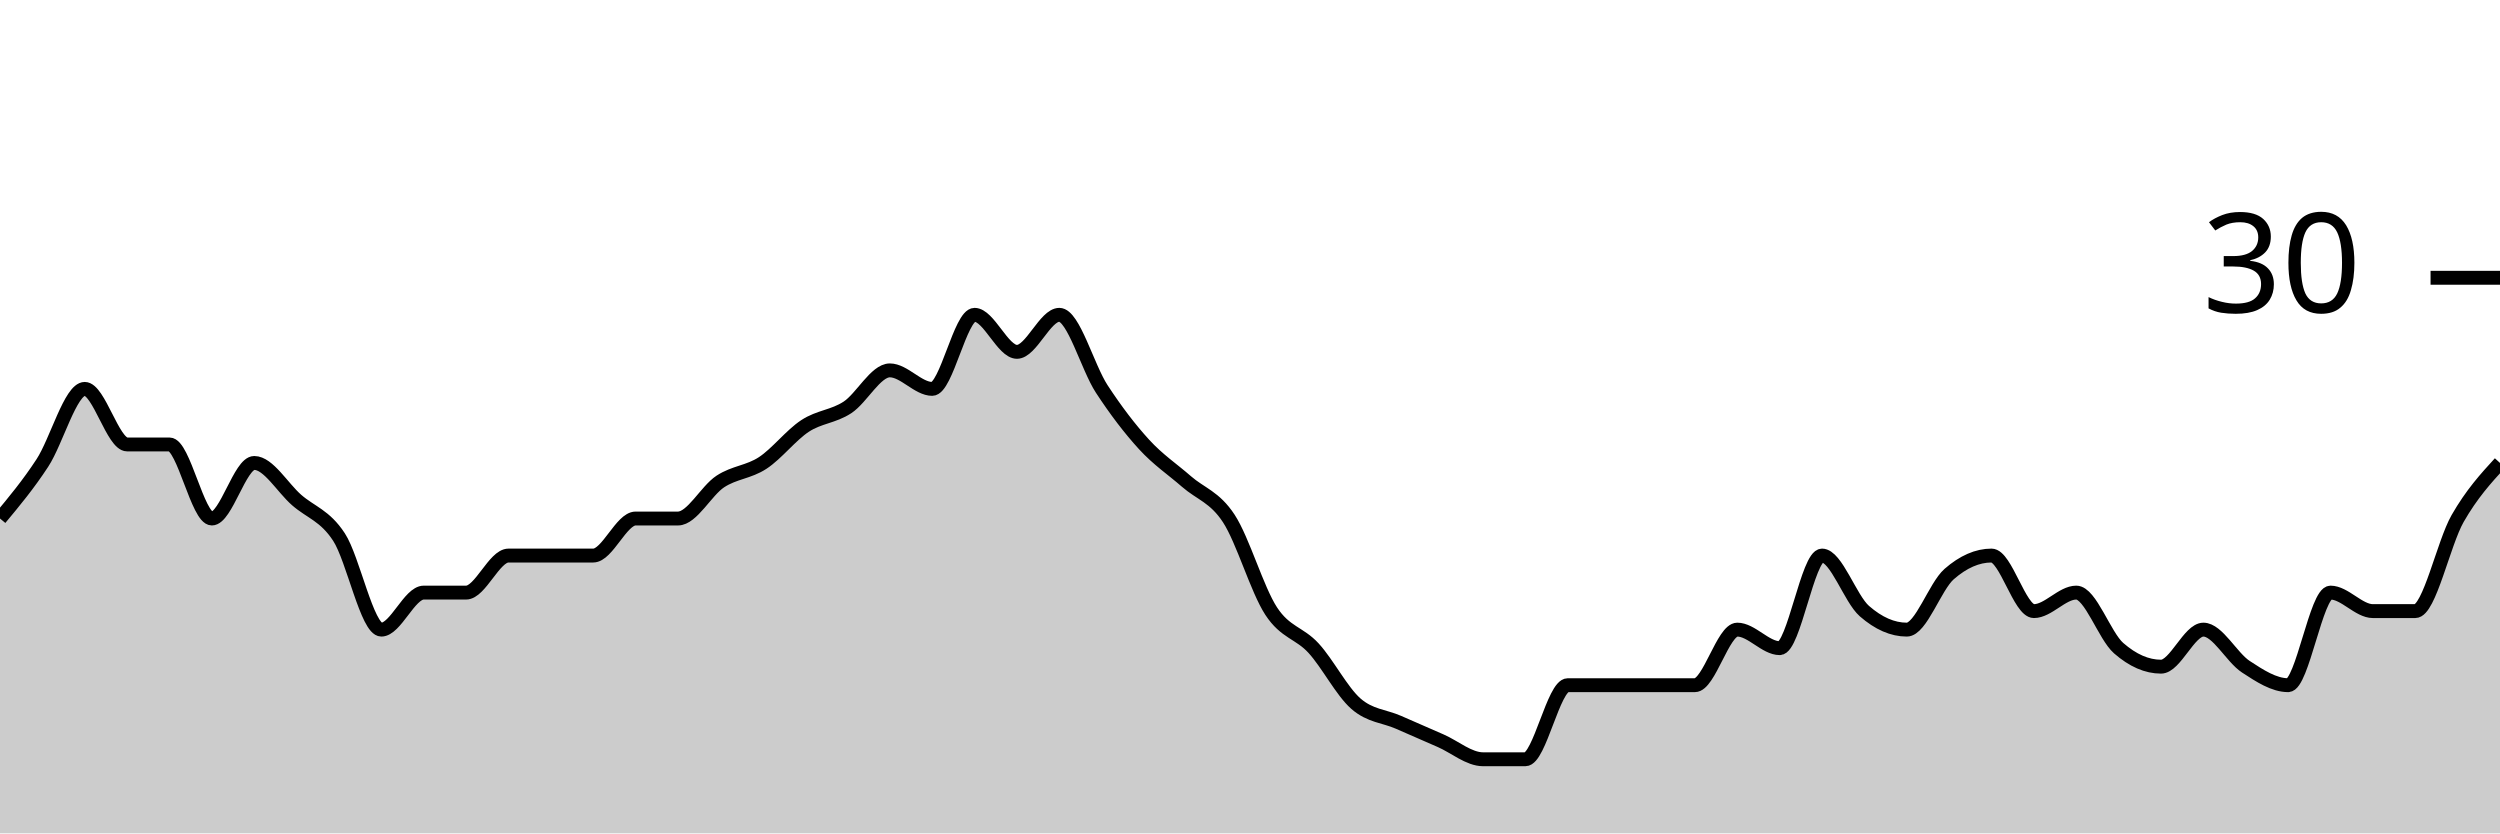
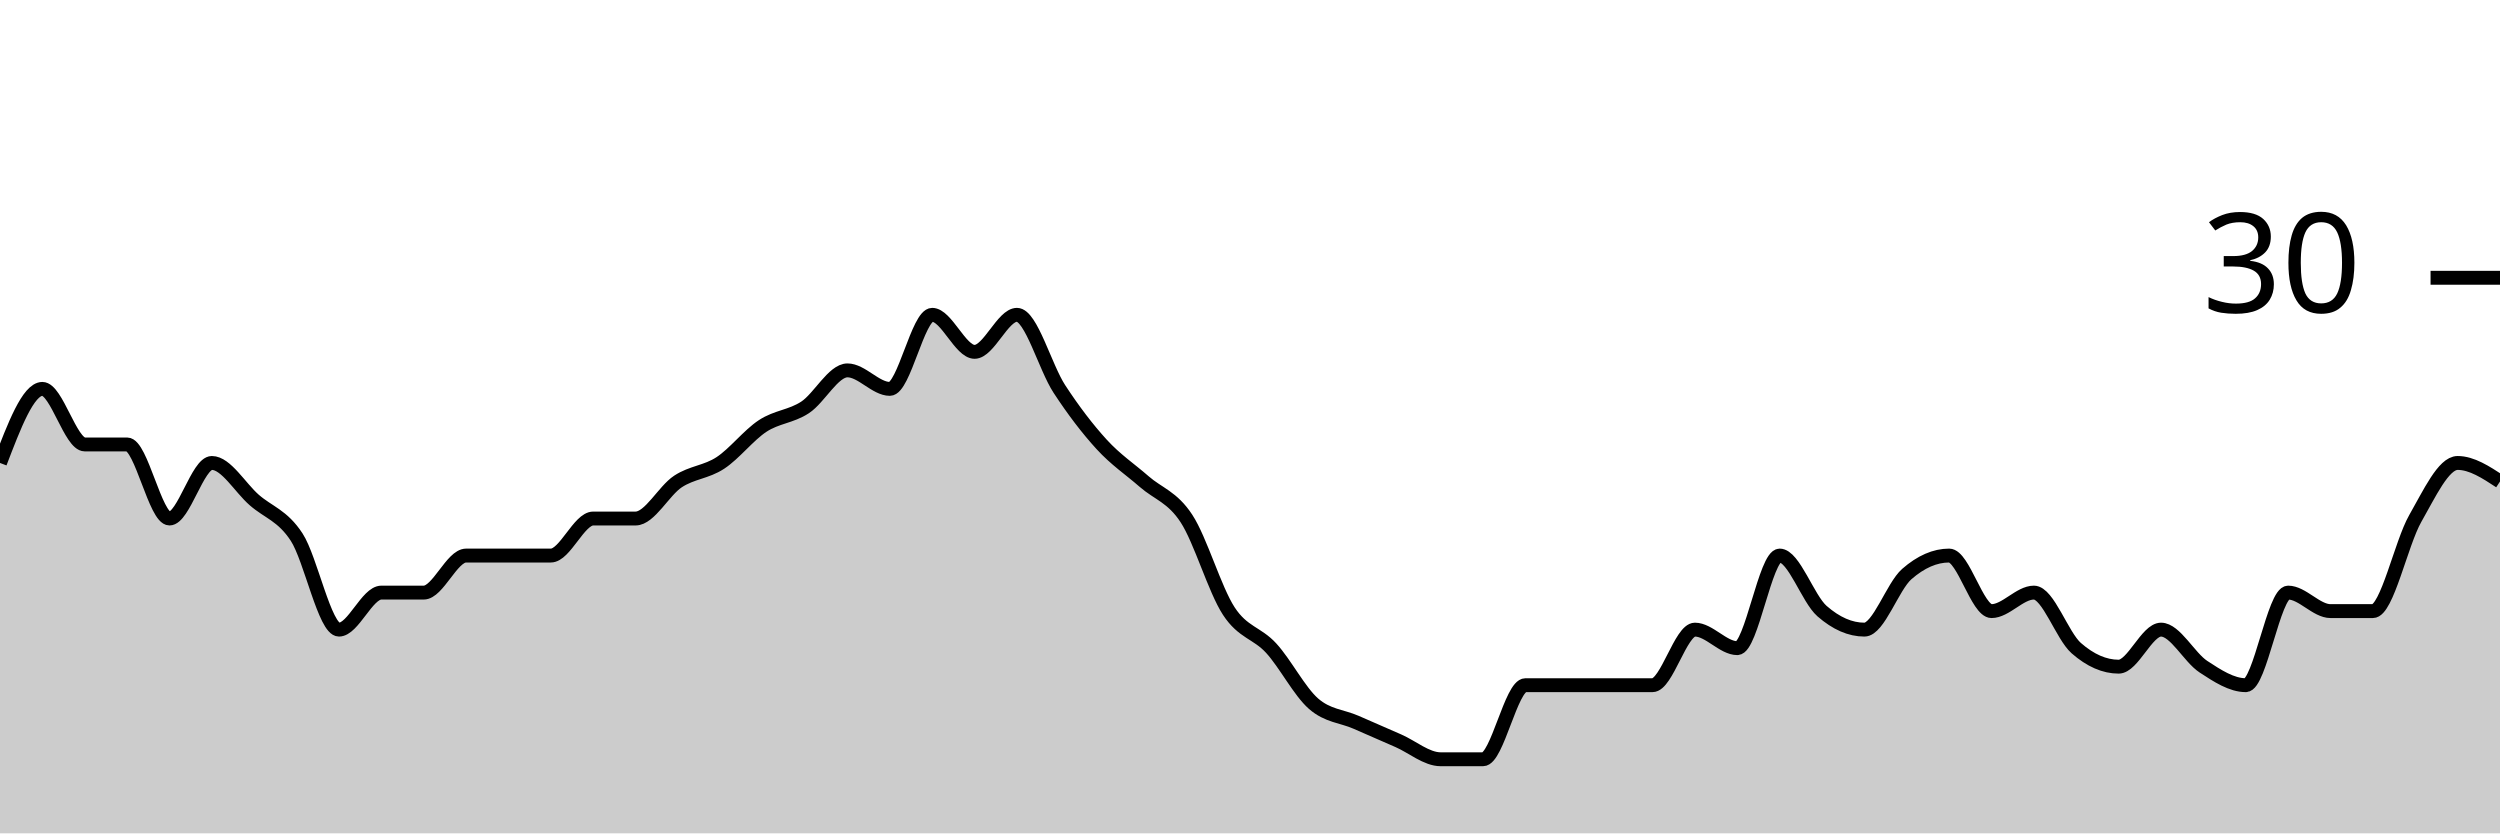
<svg xmlns="http://www.w3.org/2000/svg" viewBox="0 0 180 60">
  <g transform="translate(0,20)">
-     <path class="area" fill="rgba(0, 0, 0, 0.2)" d="M0,17.333C1.017,16.111,2.034,14.889,3.051,13.333C4.068,11.778,5.085,8,6.102,8C7.119,8,8.136,12,9.153,12C10.169,12,11.186,12,12.203,12C13.22,12,14.237,17.333,15.254,17.333C16.271,17.333,17.288,13.333,18.305,13.333C19.322,13.333,20.339,15.111,21.356,16C22.373,16.889,23.39,17.111,24.407,18.667C25.424,20.222,26.441,25.333,27.458,25.333C28.475,25.333,29.492,22.667,30.508,22.667C31.525,22.667,32.542,22.667,33.559,22.667C34.576,22.667,35.593,20,36.61,20C37.627,20,38.644,20,39.661,20C40.678,20,41.695,20,42.712,20C43.729,20,44.746,17.333,45.763,17.333C46.78,17.333,47.797,17.333,48.814,17.333C49.831,17.333,50.847,15.333,51.864,14.667C52.881,14,53.898,14,54.915,13.333C55.932,12.667,56.949,11.333,57.966,10.667C58.983,10,60,10,61.017,9.333C62.034,8.667,63.051,6.667,64.068,6.667C65.085,6.667,66.102,8,67.119,8C68.136,8,69.153,2.667,70.169,2.667C71.186,2.667,72.203,5.333,73.22,5.333C74.237,5.333,75.254,2.667,76.271,2.667C77.288,2.667,78.305,6.444,79.322,8C80.339,9.556,81.356,10.889,82.373,12C83.39,13.111,84.407,13.778,85.424,14.667C86.441,15.556,87.458,15.778,88.475,17.333C89.492,18.889,90.508,22.444,91.525,24C92.542,25.556,93.559,25.556,94.576,26.667C95.593,27.778,96.61,29.778,97.627,30.667C98.644,31.556,99.661,31.556,100.678,32C101.695,32.444,102.712,32.889,103.729,33.333C104.746,33.778,105.763,34.667,106.78,34.667C107.797,34.667,108.814,34.667,109.831,34.667C110.847,34.667,111.864,29.333,112.881,29.333C113.898,29.333,114.915,29.333,115.932,29.333C116.949,29.333,117.966,29.333,118.983,29.333C120,29.333,121.017,29.333,122.034,29.333C123.051,29.333,124.068,25.333,125.085,25.333C126.102,25.333,127.119,26.667,128.136,26.667C129.153,26.667,130.169,20,131.186,20C132.203,20,133.22,23.111,134.237,24C135.254,24.889,136.271,25.333,137.288,25.333C138.305,25.333,139.322,22.222,140.339,21.333C141.356,20.444,142.373,20,143.39,20C144.407,20,145.424,24,146.441,24C147.458,24,148.475,22.667,149.492,22.667C150.508,22.667,151.525,25.778,152.542,26.667C153.559,27.556,154.576,28,155.593,28C156.61,28,157.627,25.333,158.644,25.333C159.661,25.333,160.678,27.333,161.695,28C162.712,28.667,163.729,29.333,164.746,29.333C165.763,29.333,166.78,22.667,167.797,22.667C168.814,22.667,169.831,24,170.847,24C171.864,24,172.881,24,173.898,24C174.915,24,175.932,19.111,176.949,17.333C177.966,15.556,178.983,14.444,180,13.333L180,40C178.983,40,177.966,40,176.949,40C175.932,40,174.915,40,173.898,40C172.881,40,171.864,40,170.847,40C169.831,40,168.814,40,167.797,40C166.78,40,165.763,40,164.746,40C163.729,40,162.712,40,161.695,40C160.678,40,159.661,40,158.644,40C157.627,40,156.61,40,155.593,40C154.576,40,153.559,40,152.542,40C151.525,40,150.508,40,149.492,40C148.475,40,147.458,40,146.441,40C145.424,40,144.407,40,143.39,40C142.373,40,141.356,40,140.339,40C139.322,40,138.305,40,137.288,40C136.271,40,135.254,40,134.237,40C133.22,40,132.203,40,131.186,40C130.169,40,129.153,40,128.136,40C127.119,40,126.102,40,125.085,40C124.068,40,123.051,40,122.034,40C121.017,40,120,40,118.983,40C117.966,40,116.949,40,115.932,40C114.915,40,113.898,40,112.881,40C111.864,40,110.847,40,109.831,40C108.814,40,107.797,40,106.78,40C105.763,40,104.746,40,103.729,40C102.712,40,101.695,40,100.678,40C99.661,40,98.644,40,97.627,40C96.61,40,95.593,40,94.576,40C93.559,40,92.542,40,91.525,40C90.508,40,89.492,40,88.475,40C87.458,40,86.441,40,85.424,40C84.407,40,83.39,40,82.373,40C81.356,40,80.339,40,79.322,40C78.305,40,77.288,40,76.271,40C75.254,40,74.237,40,73.22,40C72.203,40,71.186,40,70.169,40C69.153,40,68.136,40,67.119,40C66.102,40,65.085,40,64.068,40C63.051,40,62.034,40,61.017,40C60,40,58.983,40,57.966,40C56.949,40,55.932,40,54.915,40C53.898,40,52.881,40,51.864,40C50.847,40,49.831,40,48.814,40C47.797,40,46.78,40,45.763,40C44.746,40,43.729,40,42.712,40C41.695,40,40.678,40,39.661,40C38.644,40,37.627,40,36.61,40C35.593,40,34.576,40,33.559,40C32.542,40,31.525,40,30.508,40C29.492,40,28.475,40,27.458,40C26.441,40,25.424,40,24.407,40C23.39,40,22.373,40,21.356,40C20.339,40,19.322,40,18.305,40C17.288,40,16.271,40,15.254,40C14.237,40,13.22,40,12.203,40C11.186,40,10.169,40,9.153,40C8.136,40,7.119,40,6.102,40C5.085,40,4.068,40,3.051,40C2.034,40,1.017,40,0,40Z" />
-     <path class="line" stroke="black" fill="none" d="M0,17.333C1.017,16.111,2.034,14.889,3.051,13.333C4.068,11.778,5.085,8,6.102,8C7.119,8,8.136,12,9.153,12C10.169,12,11.186,12,12.203,12C13.22,12,14.237,17.333,15.254,17.333C16.271,17.333,17.288,13.333,18.305,13.333C19.322,13.333,20.339,15.111,21.356,16C22.373,16.889,23.39,17.111,24.407,18.667C25.424,20.222,26.441,25.333,27.458,25.333C28.475,25.333,29.492,22.667,30.508,22.667C31.525,22.667,32.542,22.667,33.559,22.667C34.576,22.667,35.593,20,36.61,20C37.627,20,38.644,20,39.661,20C40.678,20,41.695,20,42.712,20C43.729,20,44.746,17.333,45.763,17.333C46.78,17.333,47.797,17.333,48.814,17.333C49.831,17.333,50.847,15.333,51.864,14.667C52.881,14,53.898,14,54.915,13.333C55.932,12.667,56.949,11.333,57.966,10.667C58.983,10,60,10,61.017,9.333C62.034,8.667,63.051,6.667,64.068,6.667C65.085,6.667,66.102,8,67.119,8C68.136,8,69.153,2.667,70.169,2.667C71.186,2.667,72.203,5.333,73.22,5.333C74.237,5.333,75.254,2.667,76.271,2.667C77.288,2.667,78.305,6.444,79.322,8C80.339,9.556,81.356,10.889,82.373,12C83.39,13.111,84.407,13.778,85.424,14.667C86.441,15.556,87.458,15.778,88.475,17.333C89.492,18.889,90.508,22.444,91.525,24C92.542,25.556,93.559,25.556,94.576,26.667C95.593,27.778,96.61,29.778,97.627,30.667C98.644,31.556,99.661,31.556,100.678,32C101.695,32.444,102.712,32.889,103.729,33.333C104.746,33.778,105.763,34.667,106.78,34.667C107.797,34.667,108.814,34.667,109.831,34.667C110.847,34.667,111.864,29.333,112.881,29.333C113.898,29.333,114.915,29.333,115.932,29.333C116.949,29.333,117.966,29.333,118.983,29.333C120,29.333,121.017,29.333,122.034,29.333C123.051,29.333,124.068,25.333,125.085,25.333C126.102,25.333,127.119,26.667,128.136,26.667C129.153,26.667,130.169,20,131.186,20C132.203,20,133.22,23.111,134.237,24C135.254,24.889,136.271,25.333,137.288,25.333C138.305,25.333,139.322,22.222,140.339,21.333C141.356,20.444,142.373,20,143.39,20C144.407,20,145.424,24,146.441,24C147.458,24,148.475,22.667,149.492,22.667C150.508,22.667,151.525,25.778,152.542,26.667C153.559,27.556,154.576,28,155.593,28C156.61,28,157.627,25.333,158.644,25.333C159.661,25.333,160.678,27.333,161.695,28C162.712,28.667,163.729,29.333,164.746,29.333C165.763,29.333,166.78,22.667,167.797,22.667C168.814,22.667,169.831,24,170.847,24C171.864,24,172.881,24,173.898,24C174.915,24,175.932,19.111,176.949,17.333C177.966,15.556,178.983,14.444,180,13.333" />
+     <path class="area" fill="rgba(0, 0, 0, 0.2)" d="M0,13.333C1.017,10.667,2.034,8,3.051,8C4.068,8,5.085,12,6.102,12C7.119,12,8.136,12,9.153,12C10.169,12,11.186,17.333,12.203,17.333C13.22,17.333,14.237,13.333,15.254,13.333C16.271,13.333,17.288,15.111,18.305,16C19.322,16.889,20.339,17.111,21.356,18.667C22.373,20.222,23.39,25.333,24.407,25.333C25.424,25.333,26.441,22.667,27.458,22.667C28.475,22.667,29.492,22.667,30.508,22.667C31.525,22.667,32.542,20,33.559,20C34.576,20,35.593,20,36.61,20C37.627,20,38.644,20,39.661,20C40.678,20,41.695,17.333,42.712,17.333C43.729,17.333,44.746,17.333,45.763,17.333C46.78,17.333,47.797,15.333,48.814,14.667C49.831,14,50.847,14,51.864,13.333C52.881,12.667,53.898,11.333,54.915,10.667C55.932,10,56.949,10,57.966,9.333C58.983,8.667,60,6.667,61.017,6.667C62.034,6.667,63.051,8,64.068,8C65.085,8,66.102,2.667,67.119,2.667C68.136,2.667,69.153,5.333,70.169,5.333C71.186,5.333,72.203,2.667,73.22,2.667C74.237,2.667,75.254,6.444,76.271,8C77.288,9.556,78.305,10.889,79.322,12C80.339,13.111,81.356,13.778,82.373,14.667C83.39,15.556,84.407,15.778,85.424,17.333C86.441,18.889,87.458,22.444,88.475,24C89.492,25.556,90.508,25.556,91.525,26.667C92.542,27.778,93.559,29.778,94.576,30.667C95.593,31.556,96.61,31.556,97.627,32C98.644,32.444,99.661,32.889,100.678,33.333C101.695,33.778,102.712,34.667,103.729,34.667C104.746,34.667,105.763,34.667,106.78,34.667C107.797,34.667,108.814,29.333,109.831,29.333C110.847,29.333,111.864,29.333,112.881,29.333C113.898,29.333,114.915,29.333,115.932,29.333C116.949,29.333,117.966,29.333,118.983,29.333C120,29.333,121.017,25.333,122.034,25.333C123.051,25.333,124.068,26.667,125.085,26.667C126.102,26.667,127.119,20,128.136,20C129.153,20,130.169,23.111,131.186,24C132.203,24.889,133.22,25.333,134.237,25.333C135.254,25.333,136.271,22.222,137.288,21.333C138.305,20.444,139.322,20,140.339,20C141.356,20,142.373,24,143.39,24C144.407,24,145.424,22.667,146.441,22.667C147.458,22.667,148.475,25.778,149.492,26.667C150.508,27.556,151.525,28,152.542,28C153.559,28,154.576,25.333,155.593,25.333C156.61,25.333,157.627,27.333,158.644,28C159.661,28.667,160.678,29.333,161.695,29.333C162.712,29.333,163.729,22.667,164.746,22.667C165.763,22.667,166.78,24,167.797,24C168.814,24,169.831,24,170.847,24C171.864,24,172.881,19.111,173.898,17.333C174.915,15.556,175.932,13.333,176.949,13.333C177.966,13.333,178.983,14,180,14.667L180,40C178.983,40,177.966,40,176.949,40C175.932,40,174.915,40,173.898,40C172.881,40,171.864,40,170.847,40C169.831,40,168.814,40,167.797,40C166.78,40,165.763,40,164.746,40C163.729,40,162.712,40,161.695,40C160.678,40,159.661,40,158.644,40C157.627,40,156.61,40,155.593,40C154.576,40,153.559,40,152.542,40C151.525,40,150.508,40,149.492,40C148.475,40,147.458,40,146.441,40C145.424,40,144.407,40,143.39,40C142.373,40,141.356,40,140.339,40C139.322,40,138.305,40,137.288,40C136.271,40,135.254,40,134.237,40C133.22,40,132.203,40,131.186,40C130.169,40,129.153,40,128.136,40C127.119,40,126.102,40,125.085,40C124.068,40,123.051,40,122.034,40C121.017,40,120,40,118.983,40C117.966,40,116.949,40,115.932,40C114.915,40,113.898,40,112.881,40C111.864,40,110.847,40,109.831,40C108.814,40,107.797,40,106.78,40C105.763,40,104.746,40,103.729,40C102.712,40,101.695,40,100.678,40C99.661,40,98.644,40,97.627,40C96.61,40,95.593,40,94.576,40C93.559,40,92.542,40,91.525,40C90.508,40,89.492,40,88.475,40C87.458,40,86.441,40,85.424,40C84.407,40,83.39,40,82.373,40C81.356,40,80.339,40,79.322,40C78.305,40,77.288,40,76.271,40C75.254,40,74.237,40,73.22,40C72.203,40,71.186,40,70.169,40C69.153,40,68.136,40,67.119,40C66.102,40,65.085,40,64.068,40C63.051,40,62.034,40,61.017,40C60,40,58.983,40,57.966,40C56.949,40,55.932,40,54.915,40C53.898,40,52.881,40,51.864,40C50.847,40,49.831,40,48.814,40C47.797,40,46.78,40,45.763,40C44.746,40,43.729,40,42.712,40C41.695,40,40.678,40,39.661,40C38.644,40,37.627,40,36.61,40C35.593,40,34.576,40,33.559,40C32.542,40,31.525,40,30.508,40C29.492,40,28.475,40,27.458,40C26.441,40,25.424,40,24.407,40C23.39,40,22.373,40,21.356,40C20.339,40,19.322,40,18.305,40C17.288,40,16.271,40,15.254,40C14.237,40,13.22,40,12.203,40C11.186,40,10.169,40,9.153,40C8.136,40,7.119,40,6.102,40C5.085,40,4.068,40,3.051,40C2.034,40,1.017,40,0,40Z" />
+     <path class="line" stroke="black" fill="none" d="M0,13.333C1.017,10.667,2.034,8,3.051,8C4.068,8,5.085,12,6.102,12C7.119,12,8.136,12,9.153,12C10.169,12,11.186,17.333,12.203,17.333C13.22,17.333,14.237,13.333,15.254,13.333C16.271,13.333,17.288,15.111,18.305,16C19.322,16.889,20.339,17.111,21.356,18.667C22.373,20.222,23.39,25.333,24.407,25.333C25.424,25.333,26.441,22.667,27.458,22.667C28.475,22.667,29.492,22.667,30.508,22.667C31.525,22.667,32.542,20,33.559,20C34.576,20,35.593,20,36.61,20C37.627,20,38.644,20,39.661,20C40.678,20,41.695,17.333,42.712,17.333C43.729,17.333,44.746,17.333,45.763,17.333C46.78,17.333,47.797,15.333,48.814,14.667C49.831,14,50.847,14,51.864,13.333C52.881,12.667,53.898,11.333,54.915,10.667C55.932,10,56.949,10,57.966,9.333C58.983,8.667,60,6.667,61.017,6.667C62.034,6.667,63.051,8,64.068,8C65.085,8,66.102,2.667,67.119,2.667C68.136,2.667,69.153,5.333,70.169,5.333C71.186,5.333,72.203,2.667,73.22,2.667C74.237,2.667,75.254,6.444,76.271,8C77.288,9.556,78.305,10.889,79.322,12C80.339,13.111,81.356,13.778,82.373,14.667C83.39,15.556,84.407,15.778,85.424,17.333C86.441,18.889,87.458,22.444,88.475,24C89.492,25.556,90.508,25.556,91.525,26.667C92.542,27.778,93.559,29.778,94.576,30.667C95.593,31.556,96.61,31.556,97.627,32C98.644,32.444,99.661,32.889,100.678,33.333C101.695,33.778,102.712,34.667,103.729,34.667C104.746,34.667,105.763,34.667,106.78,34.667C107.797,34.667,108.814,29.333,109.831,29.333C110.847,29.333,111.864,29.333,112.881,29.333C113.898,29.333,114.915,29.333,115.932,29.333C116.949,29.333,117.966,29.333,118.983,29.333C120,29.333,121.017,25.333,122.034,25.333C123.051,25.333,124.068,26.667,125.085,26.667C126.102,26.667,127.119,20,128.136,20C129.153,20,130.169,23.111,131.186,24C132.203,24.889,133.22,25.333,134.237,25.333C135.254,25.333,136.271,22.222,137.288,21.333C138.305,20.444,139.322,20,140.339,20C141.356,20,142.373,24,143.39,24C144.407,24,145.424,22.667,146.441,22.667C147.458,22.667,148.475,25.778,149.492,26.667C150.508,27.556,151.525,28,152.542,28C153.559,28,154.576,25.333,155.593,25.333C156.61,25.333,157.627,27.333,158.644,28C159.661,28.667,160.678,29.333,161.695,29.333C162.712,29.333,163.729,22.667,164.746,22.667C165.763,22.667,166.78,24,167.797,24C168.814,24,169.831,24,170.847,24C171.864,24,172.881,19.111,173.898,17.333C174.915,15.556,175.932,13.333,176.949,13.333C177.966,13.333,178.983,14,180,14.667" />
    <path class="axis-ceiling" stroke-width="1" stroke="black" fill="none" d="M175,0L180,0" />
    <text class="axis-ceiling-label" font-family="sans-serif" text-anchor="end" font-size="10px" x="170" y="2.5">30</text>
  </g>
</svg>
